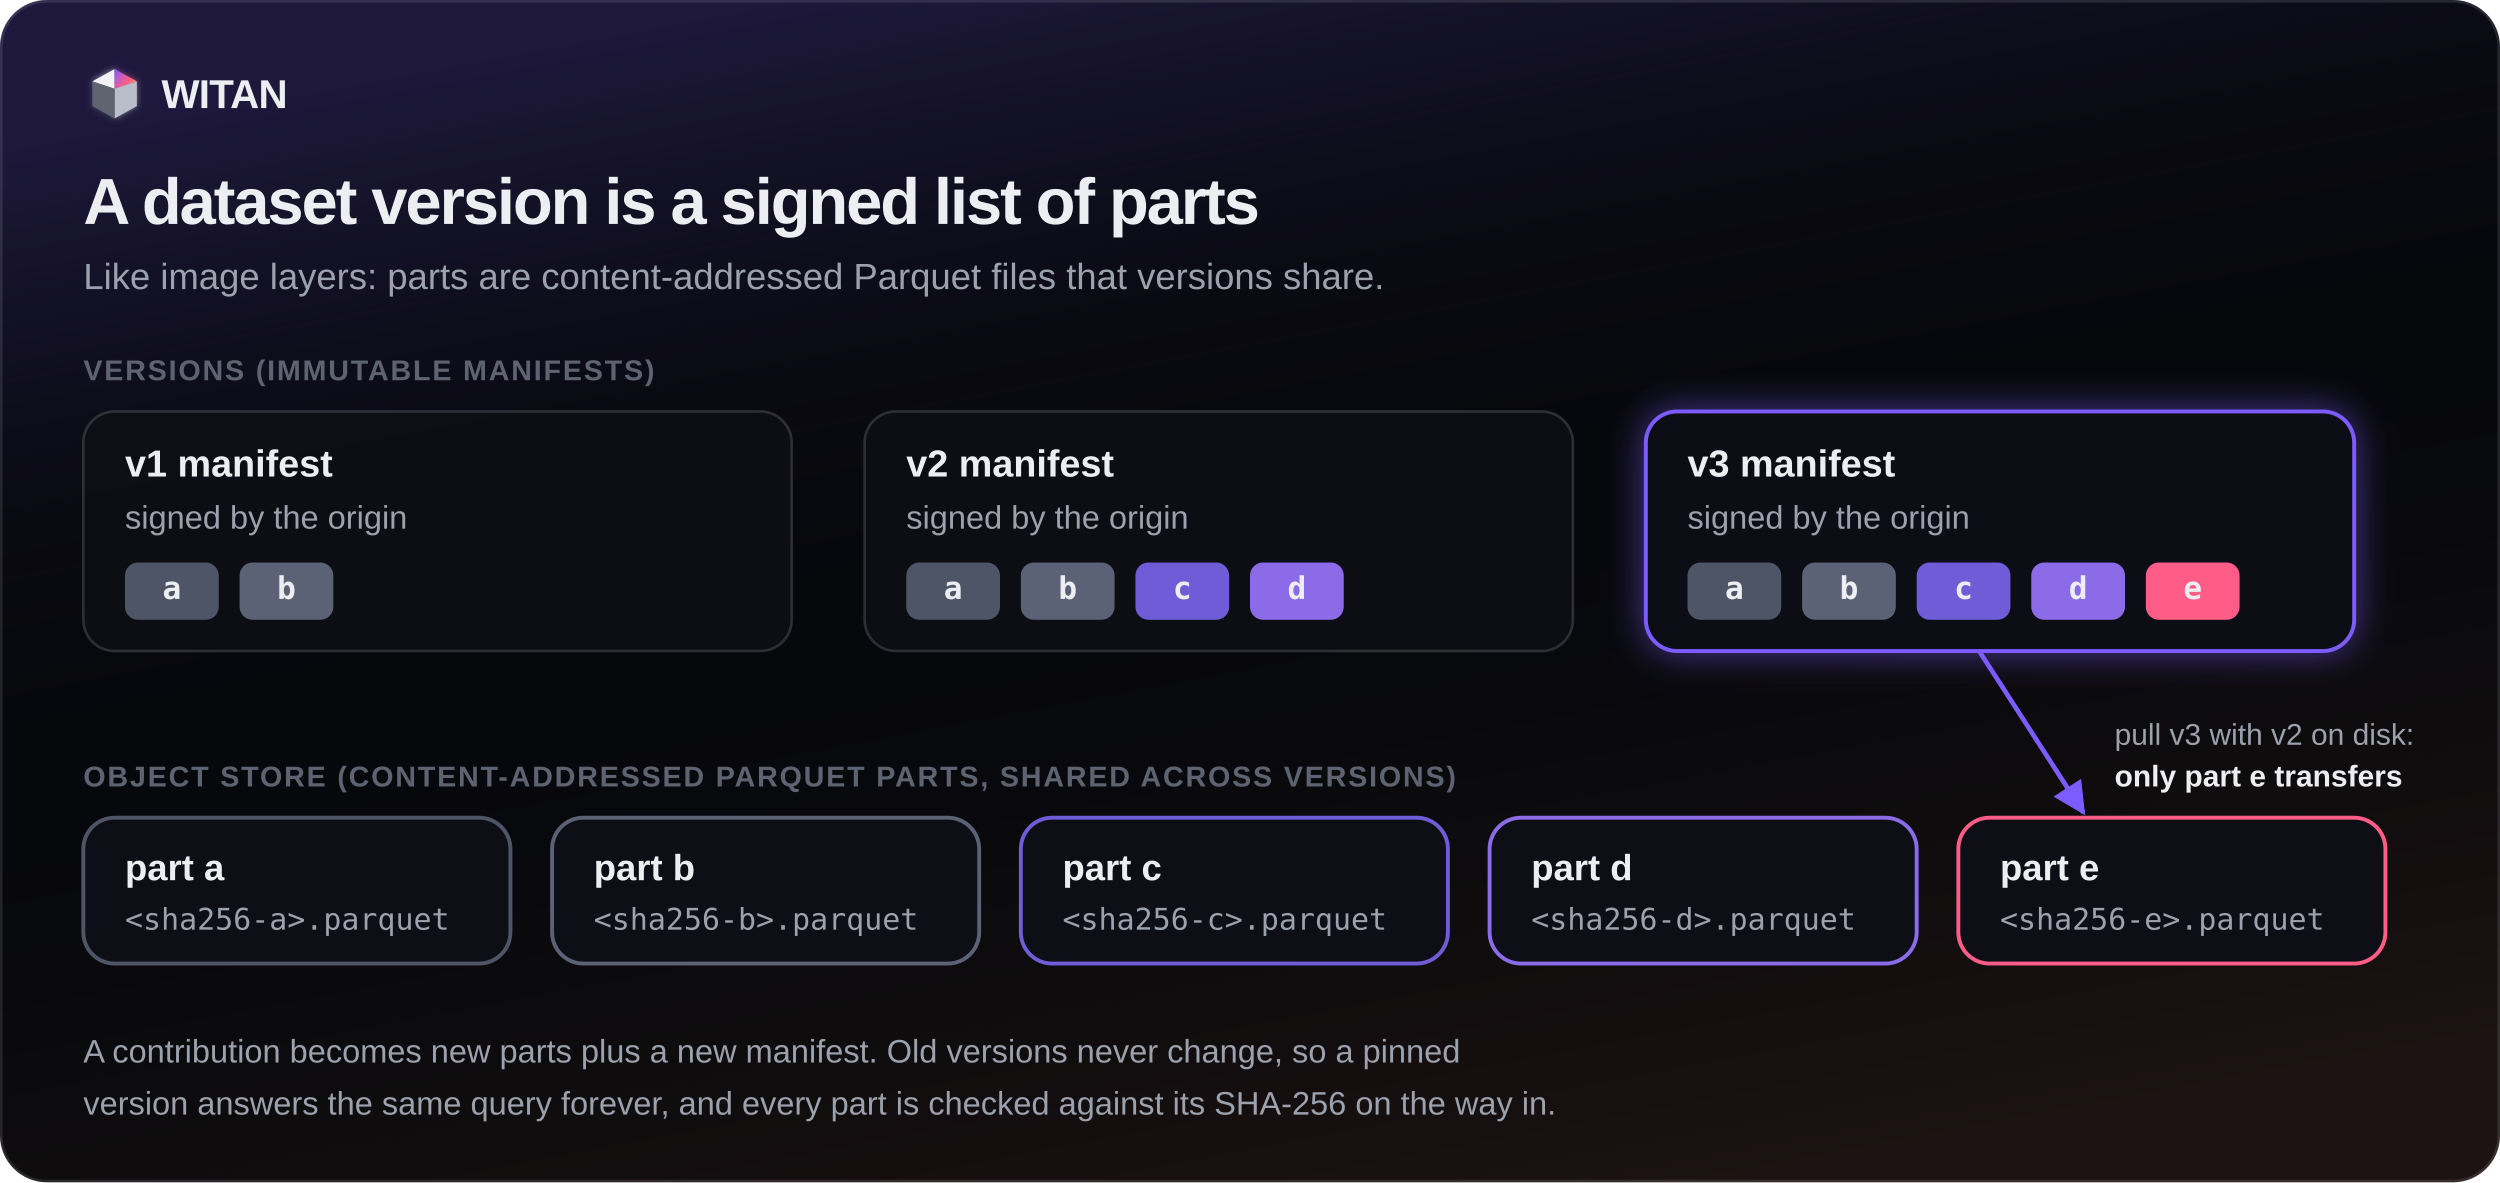
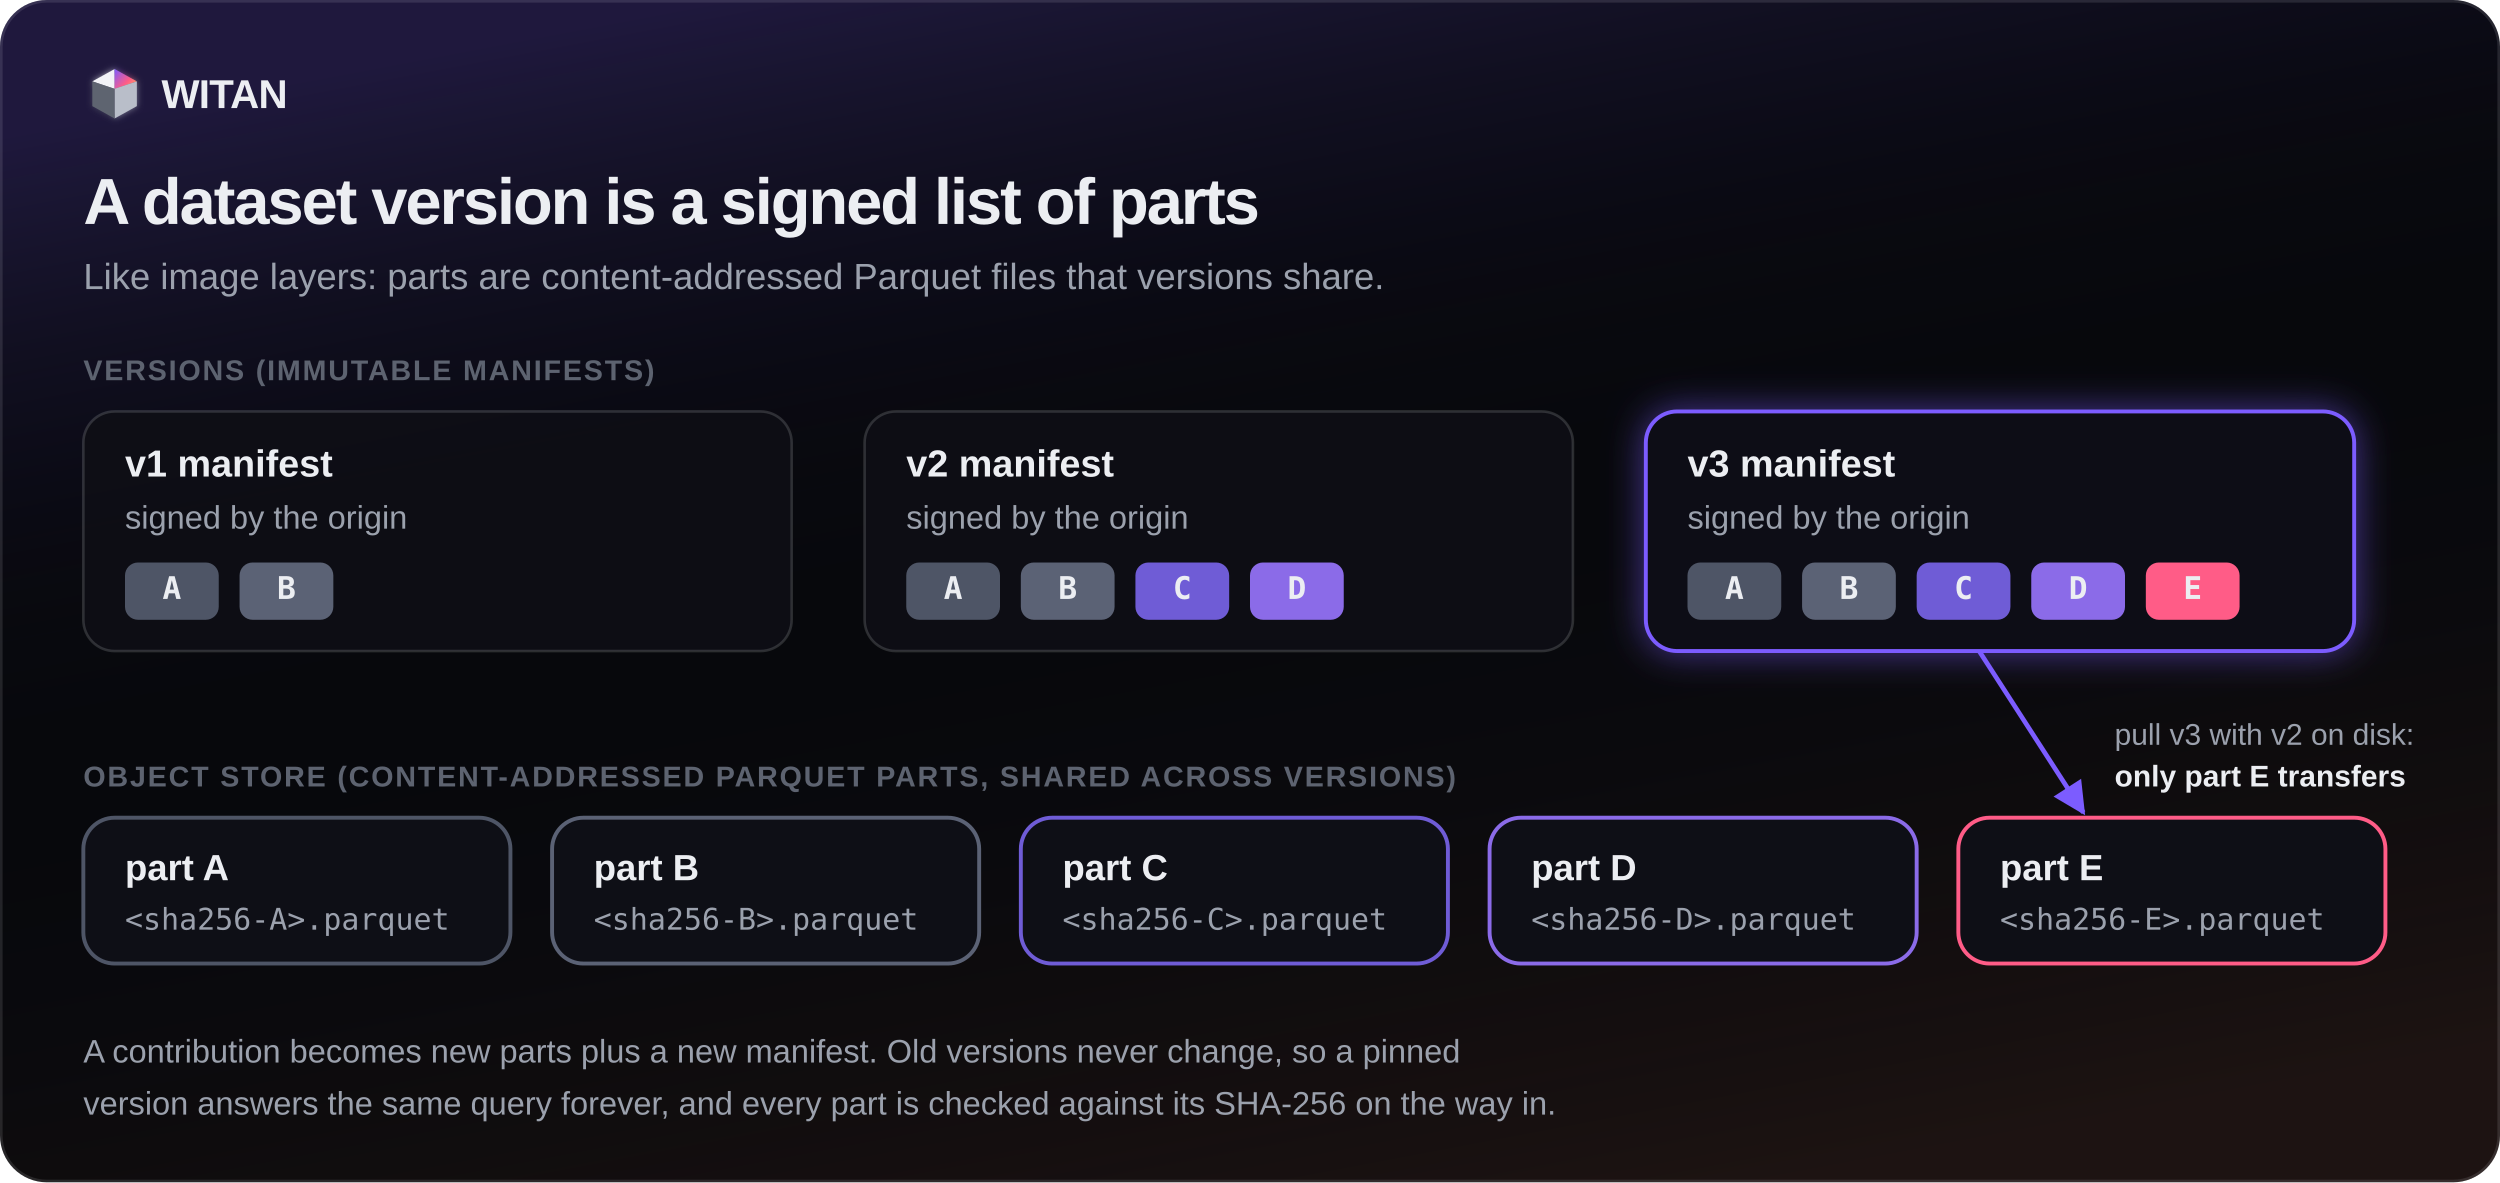
<svg xmlns="http://www.w3.org/2000/svg" viewBox="0 0 960 454" width="960" height="454" role="img" aria-label="Dataset versions are signed manifests of shared Parquet parts" font-family="'Wanted Sans Variable', 'Wanted Sans', 'Segoe UI', 'Helvetica Neue', Arial, sans-serif" text-rendering="geometricPrecision">
  <defs>
    <marker id="arrow" viewBox="0 0 10 10" refX="9" refY="5" markerWidth="7" markerHeight="7" orient="auto-start-reverse">
      <path d="M0 0L10 5L0 10z" fill="#9BA1AD" />
    </marker>
    <marker id="arrow-v" viewBox="0 0 10 10" refX="9" refY="5" markerWidth="7" markerHeight="7" orient="auto-start-reverse">
      <path d="M0 0L10 5L0 10z" fill="#7C5CFF" />
    </marker>
    <marker id="arrow-a" viewBox="0 0 10 10" refX="9" refY="5" markerWidth="7" markerHeight="7" orient="auto-start-reverse">
      <path d="M0 0L10 5L0 10z" fill="#FFB35C" />
    </marker>
    <linearGradient id="aurora" x1="12" y1="2" x2="21" y2="10" gradientUnits="userSpaceOnUse">
      <stop offset="0" stop-color="#7C5CFF" />
      <stop offset=".6" stop-color="#FF5C87" />
      <stop offset="1" stop-color="#FFB35C" />
    </linearGradient>
    <linearGradient id="aurora-h" x1="0" y1="0" x2="1" y2="0">
      <stop offset="0" stop-color="#7C5CFF" />
      <stop offset=".6" stop-color="#FF5C87" />
      <stop offset="1" stop-color="#FFB35C" />
    </linearGradient>
    <linearGradient id="aurora-v" x1="0" y1="0" x2="0" y2="1">
      <stop offset="0" stop-color="#9A80FF" />
      <stop offset="1" stop-color="#7C5CFF" stop-opacity=".55" />
    </linearGradient>
    <linearGradient id="tint" x1=".3" y1="0" x2=".7" y2="1">
      <stop offset="0" stop-color="#7C5CFF" stop-opacity=".2" />
      <stop offset=".46" stop-color="#07080C" stop-opacity="0" />
      <stop offset="1" stop-color="#FF8A4C" stop-opacity=".09" />
    </linearGradient>
    <filter id="glow-v" x="-50%" y="-50%" width="200%" height="200%">
      <feDropShadow dx="0" dy="0" stdDeviation="7" flood-color="#7C5CFF" flood-opacity="0.55" />
    </filter>
    <filter id="glow-w" x="-50%" y="-50%" width="200%" height="200%">
      <feDropShadow dx="0" dy="0" stdDeviation="2.5" flood-color="#ECEEF2" flood-opacity="0.45" />
    </filter>
    <filter id="glow-g" x="-50%" y="-50%" width="200%" height="200%">
      <feDropShadow dx="0" dy="0" stdDeviation="4" flood-color="#58C48A" flood-opacity="0.8" />
    </filter>
    <filter id="glow-a" x="-50%" y="-50%" width="200%" height="200%">
      <feDropShadow dx="0" dy="0" stdDeviation="4" flood-color="#FFB35C" flood-opacity="0.45" />
    </filter>
    <filter id="blur-mark" x="-50%" y="-50%" width="200%" height="200%">
      <feGaussianBlur stdDeviation="1.2" />
    </filter>
  </defs>
  <rect width="960" height="454" rx="18" fill="#07080C" />
  <rect width="960" height="454" rx="18" fill="url(#tint)" />
  <rect x=".5" y=".5" width="959" height="453" rx="17.5" fill="none" stroke="#ECEEF2" stroke-opacity=".12" />
  <g transform="translate(32.6 24.6) scale(0.95)" filter="url(#blur-mark)" opacity=".6">
    <polygon points="3,7 12,2 12,10" fill="#F2F3F7" />
    <polygon points="12,2 21,7 12,10" fill="url(#aurora)" />
    <polygon points="21,7 21,17 12,22 12,10" fill="#B9BEC9" />
    <polygon points="3,7 12,10 12,22 3,17" fill="#5E6470" />
  </g>
  <g transform="translate(32.6 24.6) scale(0.95)">
    <polygon points="3,7 12,2 12,10" fill="#F2F3F7" />
    <polygon points="12,2 21,7 12,10" fill="url(#aurora)" />
    <polygon points="21,7 21,17 12,22 12,10" fill="#B9BEC9" />
    <polygon points="3,7 12,10 12,22 3,17" fill="#5E6470" />
  </g>
  <text x="62" y="41.5" font-size="15.5" font-weight="700" letter-spacing="-0.3" fill="#ECEEF2">WITAN</text>
  <text x="32" y="86" font-size="25" font-weight="800" letter-spacing="-0.8" fill="#ECEEF2">A dataset version is a signed list of parts</text>
  <text x="32" y="111" font-size="14" fill="#9BA1AD">Like image layers: parts are content-addressed Parquet files that versions share.</text>
  <g transform="translate(0 40)">
    <text x="32" y="106" font-size="11" font-weight="600" letter-spacing="0.7" fill="#5D6370" xml:space="preserve">VERSIONS (IMMUTABLE MANIFESTS)</text>
    <rect x="32" y="118" width="272" height="92" rx="12" fill="#0E0F16" fill-opacity=".86" stroke="#ECEEF2" stroke-opacity=".16" />
    <text x="48" y="143" font-size="14.5" font-weight="600" fill="#ECEEF2" text-anchor="start" xml:space="preserve">v1 manifest</text>
    <text x="48" y="163" font-size="12.5" font-weight="400" fill="#9BA1AD" text-anchor="start" xml:space="preserve">signed by the origin</text>
    <rect x="48" y="176" width="36" height="22" rx="5" fill="#4E5566" />
-     <text x="66" y="190" font-size="12" font-weight="600" fill="#ECEEF2" text-anchor="middle" xml:space="preserve" font-family="'DM Mono', 'SFMono-Regular', Consolas, monospace">a</text>
+     <text x="66" y="190" font-size="12" font-weight="600" fill="#ECEEF2" text-anchor="middle" xml:space="preserve" font-family="'DM Mono', 'SFMono-Regular', Consolas, monospace">A</text>
    <rect x="92" y="176" width="36" height="22" rx="5" fill="#5B6275" />
-     <text x="110" y="190" font-size="12" font-weight="600" fill="#ECEEF2" text-anchor="middle" xml:space="preserve" font-family="'DM Mono', 'SFMono-Regular', Consolas, monospace">b</text>
+     <text x="110" y="190" font-size="12" font-weight="600" fill="#ECEEF2" text-anchor="middle" xml:space="preserve" font-family="'DM Mono', 'SFMono-Regular', Consolas, monospace">B</text>
    <rect x="332" y="118" width="272" height="92" rx="12" fill="#0E0F16" fill-opacity=".86" stroke="#ECEEF2" stroke-opacity=".16" />
    <text x="348" y="143" font-size="14.5" font-weight="600" fill="#ECEEF2" text-anchor="start" xml:space="preserve">v2 manifest</text>
    <text x="348" y="163" font-size="12.5" font-weight="400" fill="#9BA1AD" text-anchor="start" xml:space="preserve">signed by the origin</text>
    <rect x="348" y="176" width="36" height="22" rx="5" fill="#4E5566" />
-     <text x="366" y="190" font-size="12" font-weight="600" fill="#ECEEF2" text-anchor="middle" xml:space="preserve" font-family="'DM Mono', 'SFMono-Regular', Consolas, monospace">a</text>
+     <text x="366" y="190" font-size="12" font-weight="600" fill="#ECEEF2" text-anchor="middle" xml:space="preserve" font-family="'DM Mono', 'SFMono-Regular', Consolas, monospace">A</text>
    <rect x="392" y="176" width="36" height="22" rx="5" fill="#5B6275" />
-     <text x="410" y="190" font-size="12" font-weight="600" fill="#ECEEF2" text-anchor="middle" xml:space="preserve" font-family="'DM Mono', 'SFMono-Regular', Consolas, monospace">b</text>
+     <text x="410" y="190" font-size="12" font-weight="600" fill="#ECEEF2" text-anchor="middle" xml:space="preserve" font-family="'DM Mono', 'SFMono-Regular', Consolas, monospace">B</text>
    <rect x="436" y="176" width="36" height="22" rx="5" fill="#6F5CD6" />
-     <text x="454" y="190" font-size="12" font-weight="600" fill="#ECEEF2" text-anchor="middle" xml:space="preserve" font-family="'DM Mono', 'SFMono-Regular', Consolas, monospace">c</text>
+     <text x="454" y="190" font-size="12" font-weight="600" fill="#ECEEF2" text-anchor="middle" xml:space="preserve" font-family="'DM Mono', 'SFMono-Regular', Consolas, monospace">C</text>
    <rect x="480" y="176" width="36" height="22" rx="5" fill="#8B6BE8" />
-     <text x="498" y="190" font-size="12" font-weight="600" fill="#ECEEF2" text-anchor="middle" xml:space="preserve" font-family="'DM Mono', 'SFMono-Regular', Consolas, monospace">d</text>
+     <text x="498" y="190" font-size="12" font-weight="600" fill="#ECEEF2" text-anchor="middle" xml:space="preserve" font-family="'DM Mono', 'SFMono-Regular', Consolas, monospace">D</text>
    <rect x="632" y="118" width="272" height="92" rx="12" fill="#0E0F16" stroke="#7C5CFF" stroke-width="1.5" filter="url(#glow-v)" />
    <text x="648" y="143" font-size="14.5" font-weight="600" fill="#ECEEF2" text-anchor="start" xml:space="preserve">v3 manifest</text>
    <text x="648" y="163" font-size="12.5" font-weight="400" fill="#9BA1AD" text-anchor="start" xml:space="preserve">signed by the origin</text>
    <rect x="648" y="176" width="36" height="22" rx="5" fill="#4E5566" />
-     <text x="666" y="190" font-size="12" font-weight="600" fill="#ECEEF2" text-anchor="middle" xml:space="preserve" font-family="'DM Mono', 'SFMono-Regular', Consolas, monospace">a</text>
+     <text x="666" y="190" font-size="12" font-weight="600" fill="#ECEEF2" text-anchor="middle" xml:space="preserve" font-family="'DM Mono', 'SFMono-Regular', Consolas, monospace">A</text>
    <rect x="692" y="176" width="36" height="22" rx="5" fill="#5B6275" />
-     <text x="710" y="190" font-size="12" font-weight="600" fill="#ECEEF2" text-anchor="middle" xml:space="preserve" font-family="'DM Mono', 'SFMono-Regular', Consolas, monospace">b</text>
+     <text x="710" y="190" font-size="12" font-weight="600" fill="#ECEEF2" text-anchor="middle" xml:space="preserve" font-family="'DM Mono', 'SFMono-Regular', Consolas, monospace">B</text>
    <rect x="736" y="176" width="36" height="22" rx="5" fill="#6F5CD6" />
-     <text x="754" y="190" font-size="12" font-weight="600" fill="#ECEEF2" text-anchor="middle" xml:space="preserve" font-family="'DM Mono', 'SFMono-Regular', Consolas, monospace">c</text>
+     <text x="754" y="190" font-size="12" font-weight="600" fill="#ECEEF2" text-anchor="middle" xml:space="preserve" font-family="'DM Mono', 'SFMono-Regular', Consolas, monospace">C</text>
    <rect x="780" y="176" width="36" height="22" rx="5" fill="#8B6BE8" />
-     <text x="798" y="190" font-size="12" font-weight="600" fill="#ECEEF2" text-anchor="middle" xml:space="preserve" font-family="'DM Mono', 'SFMono-Regular', Consolas, monospace">d</text>
+     <text x="798" y="190" font-size="12" font-weight="600" fill="#ECEEF2" text-anchor="middle" xml:space="preserve" font-family="'DM Mono', 'SFMono-Regular', Consolas, monospace">D</text>
    <rect x="824" y="176" width="36" height="22" rx="5" fill="#FF5C87" />
-     <text x="842" y="190" font-size="12" font-weight="600" fill="#ECEEF2" text-anchor="middle" xml:space="preserve" font-family="'DM Mono', 'SFMono-Regular', Consolas, monospace">e</text>
+     <text x="842" y="190" font-size="12" font-weight="600" fill="#ECEEF2" text-anchor="middle" xml:space="preserve" font-family="'DM Mono', 'SFMono-Regular', Consolas, monospace">E</text>
    <text x="32" y="262" font-size="11" font-weight="600" letter-spacing="0.7" fill="#5D6370" xml:space="preserve">OBJECT STORE (CONTENT-ADDRESSED PARQUET PARTS, SHARED ACROSS VERSIONS)</text>
    <rect x="32" y="274" width="164" height="56" rx="12" fill="#0E0F16" stroke="#4E5566" stroke-width="1.5" />
-     <text x="48" y="298" font-size="14" font-weight="600" fill="#ECEEF2" text-anchor="start" xml:space="preserve">part a</text>
-     <text x="48" y="317" font-size="11.5" font-weight="400" fill="#9BA1AD" text-anchor="start" xml:space="preserve" font-family="'DM Mono', 'SFMono-Regular', Consolas, monospace">&lt;sha256-a&gt;.parquet</text>
+     <text x="48" y="298" font-size="14" font-weight="600" fill="#ECEEF2" text-anchor="start" xml:space="preserve">part A</text>
+     <text x="48" y="317" font-size="11.5" font-weight="400" fill="#9BA1AD" text-anchor="start" xml:space="preserve" font-family="'DM Mono', 'SFMono-Regular', Consolas, monospace">&lt;sha256-A&gt;.parquet</text>
    <rect x="212" y="274" width="164" height="56" rx="12" fill="#0E0F16" stroke="#5B6275" stroke-width="1.5" />
-     <text x="228" y="298" font-size="14" font-weight="600" fill="#ECEEF2" text-anchor="start" xml:space="preserve">part b</text>
-     <text x="228" y="317" font-size="11.5" font-weight="400" fill="#9BA1AD" text-anchor="start" xml:space="preserve" font-family="'DM Mono', 'SFMono-Regular', Consolas, monospace">&lt;sha256-b&gt;.parquet</text>
+     <text x="228" y="298" font-size="14" font-weight="600" fill="#ECEEF2" text-anchor="start" xml:space="preserve">part B</text>
+     <text x="228" y="317" font-size="11.5" font-weight="400" fill="#9BA1AD" text-anchor="start" xml:space="preserve" font-family="'DM Mono', 'SFMono-Regular', Consolas, monospace">&lt;sha256-B&gt;.parquet</text>
    <rect x="392" y="274" width="164" height="56" rx="12" fill="#0E0F16" stroke="#6F5CD6" stroke-width="1.5" />
-     <text x="408" y="298" font-size="14" font-weight="600" fill="#ECEEF2" text-anchor="start" xml:space="preserve">part c</text>
-     <text x="408" y="317" font-size="11.5" font-weight="400" fill="#9BA1AD" text-anchor="start" xml:space="preserve" font-family="'DM Mono', 'SFMono-Regular', Consolas, monospace">&lt;sha256-c&gt;.parquet</text>
+     <text x="408" y="298" font-size="14" font-weight="600" fill="#ECEEF2" text-anchor="start" xml:space="preserve">part C</text>
+     <text x="408" y="317" font-size="11.5" font-weight="400" fill="#9BA1AD" text-anchor="start" xml:space="preserve" font-family="'DM Mono', 'SFMono-Regular', Consolas, monospace">&lt;sha256-C&gt;.parquet</text>
    <rect x="572" y="274" width="164" height="56" rx="12" fill="#0E0F16" stroke="#8B6BE8" stroke-width="1.5" />
-     <text x="588" y="298" font-size="14" font-weight="600" fill="#ECEEF2" text-anchor="start" xml:space="preserve">part d</text>
-     <text x="588" y="317" font-size="11.5" font-weight="400" fill="#9BA1AD" text-anchor="start" xml:space="preserve" font-family="'DM Mono', 'SFMono-Regular', Consolas, monospace">&lt;sha256-d&gt;.parquet</text>
+     <text x="588" y="298" font-size="14" font-weight="600" fill="#ECEEF2" text-anchor="start" xml:space="preserve">part D</text>
+     <text x="588" y="317" font-size="11.5" font-weight="400" fill="#9BA1AD" text-anchor="start" xml:space="preserve" font-family="'DM Mono', 'SFMono-Regular', Consolas, monospace">&lt;sha256-D&gt;.parquet</text>
    <rect x="752" y="274" width="164" height="56" rx="12" fill="#0E0F16" stroke="#FF5C87" stroke-width="1.5" />
-     <text x="768" y="298" font-size="14" font-weight="600" fill="#ECEEF2" text-anchor="start" xml:space="preserve">part e</text>
-     <text x="768" y="317" font-size="11.5" font-weight="400" fill="#9BA1AD" text-anchor="start" xml:space="preserve" font-family="'DM Mono', 'SFMono-Regular', Consolas, monospace">&lt;sha256-e&gt;.parquet</text>
+     <text x="768" y="298" font-size="14" font-weight="600" fill="#ECEEF2" text-anchor="start" xml:space="preserve">part E</text>
+     <text x="768" y="317" font-size="11.5" font-weight="400" fill="#9BA1AD" text-anchor="start" xml:space="preserve" font-family="'DM Mono', 'SFMono-Regular', Consolas, monospace">&lt;sha256-E&gt;.parquet</text>
    <path d="M760 210L800 272" fill="none" stroke="#7C5CFF" stroke-width="1.8" marker-end="url(#arrow-v)" />
    <text x="812" y="246" font-size="11.5" font-weight="400" fill="#9BA1AD" text-anchor="start" xml:space="preserve">pull v3 with v2 on disk:</text>
-     <text x="812" y="262" font-size="11.5" font-weight="600" fill="#ECEEF2" text-anchor="start" xml:space="preserve">only part e transfers</text>
+     <text x="812" y="262" font-size="11.5" font-weight="600" fill="#ECEEF2" text-anchor="start" xml:space="preserve">only part E transfers</text>
    <text x="32" y="368" font-size="12.5" font-weight="400" fill="#9BA1AD" text-anchor="start" xml:space="preserve">A contribution becomes new parts plus a new manifest. Old versions never change, so a pinned</text>
    <text x="32" y="388" font-size="12.5" font-weight="400" fill="#9BA1AD" text-anchor="start" xml:space="preserve">version answers the same query forever, and every part is checked against its SHA-256 on the way in.</text>
  </g>
</svg>
